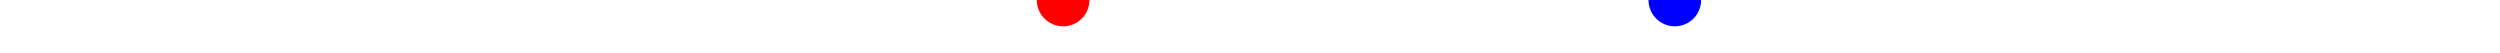
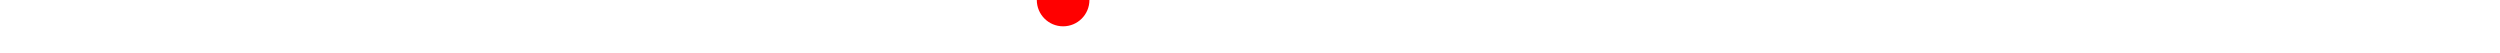
<svg xmlns="http://www.w3.org/2000/svg" baseProfile="full" height="20px" version="1.1" width="950px">
  <defs />
  <path d="M 150.0 51.0 L 159.229 51.5 L 162.219 51.5 L 166.18 52.5 L 234.531 50.5 L 236.155 51.0 L 237.775 50.5 L 239.29 49.5 L 241.296 48.5 L 242.702 47.5 L 246.713 45.5 L 247.925 45.0 L 248.931 45.0 L 250.815 44.0 L 257.836 44.0 L 259.17 43.5 L 260.472 43.5 L 261.825 42.5 L 280.976 44.0 L 304.378 43.0 L 304.378 43.0 L 327.5 42.5 L 329.449 43.5 L 331.249 44.5 L 332.581 45.0 L 338.804 47.0 L 342.1 48.0 L 344.468 48.5 L 347.911 49.0 L 352.085 49.5 L 356.755 48.0 L 364.659 45.5 L 368.916 44.0 L 374.077 41.5 L 383.198 38.0 L 388.931 37.0 L 392.131 35.5 L 396.729 31.5 L 398.73 31.0 L 401.088 30.5 L 403.984 30.0 L 406.601 31.0 L 408.991 32.0 L 416.482 36.0 L 418.003 36.0 L 419.424 35.0 L 421.02 34.0 L 425.884 35.5 L 430.159 37.0 L 432.526 37.0 L 434.076 37.0 L 435.507 36.5 L 442.151 38.5 L 443.796 39.0 L 445.679 39.5 L 476.771 46.0 L 486.906 48.0 L 489.828 49.0 L 491.692 49.5 L 493.327 49.5 L 494.811 49.0 L 496.334 48.0 L 499.951 47.0 L 502.668 45.0 L 504.923 44.0 L 516.328 41.5 L 525.86 40.5 L 530.738 37.5 L 533.082 36.5 L 534.591 36.5 L 542.952 36.0 L 544.493 36.5 L 551.953 37.5 L 553.721 38.0 L 555.455 37.5 L 561.002 36.0 L 564.812 37.0 L 570.132 38.5 L 572.076 39.0 L 574.73 39.5 L 578.369 39.5 L 626.936 53.0 L 630.03 53.0 L 631.568 53.0 L 633.197 53.0 L 636.429 53.0 L 639.019 52.5 L 641.632 51.5 L 680.725 51.0" fill="none" stroke="#00aa00" stroke-width="10" />
  <circle cx="403.984" cy="0" fill="red" r="10" stroke="none" />
-   <circle cx="636.429" cy="0" fill="blue" r="10" stroke="none" />
</svg>
